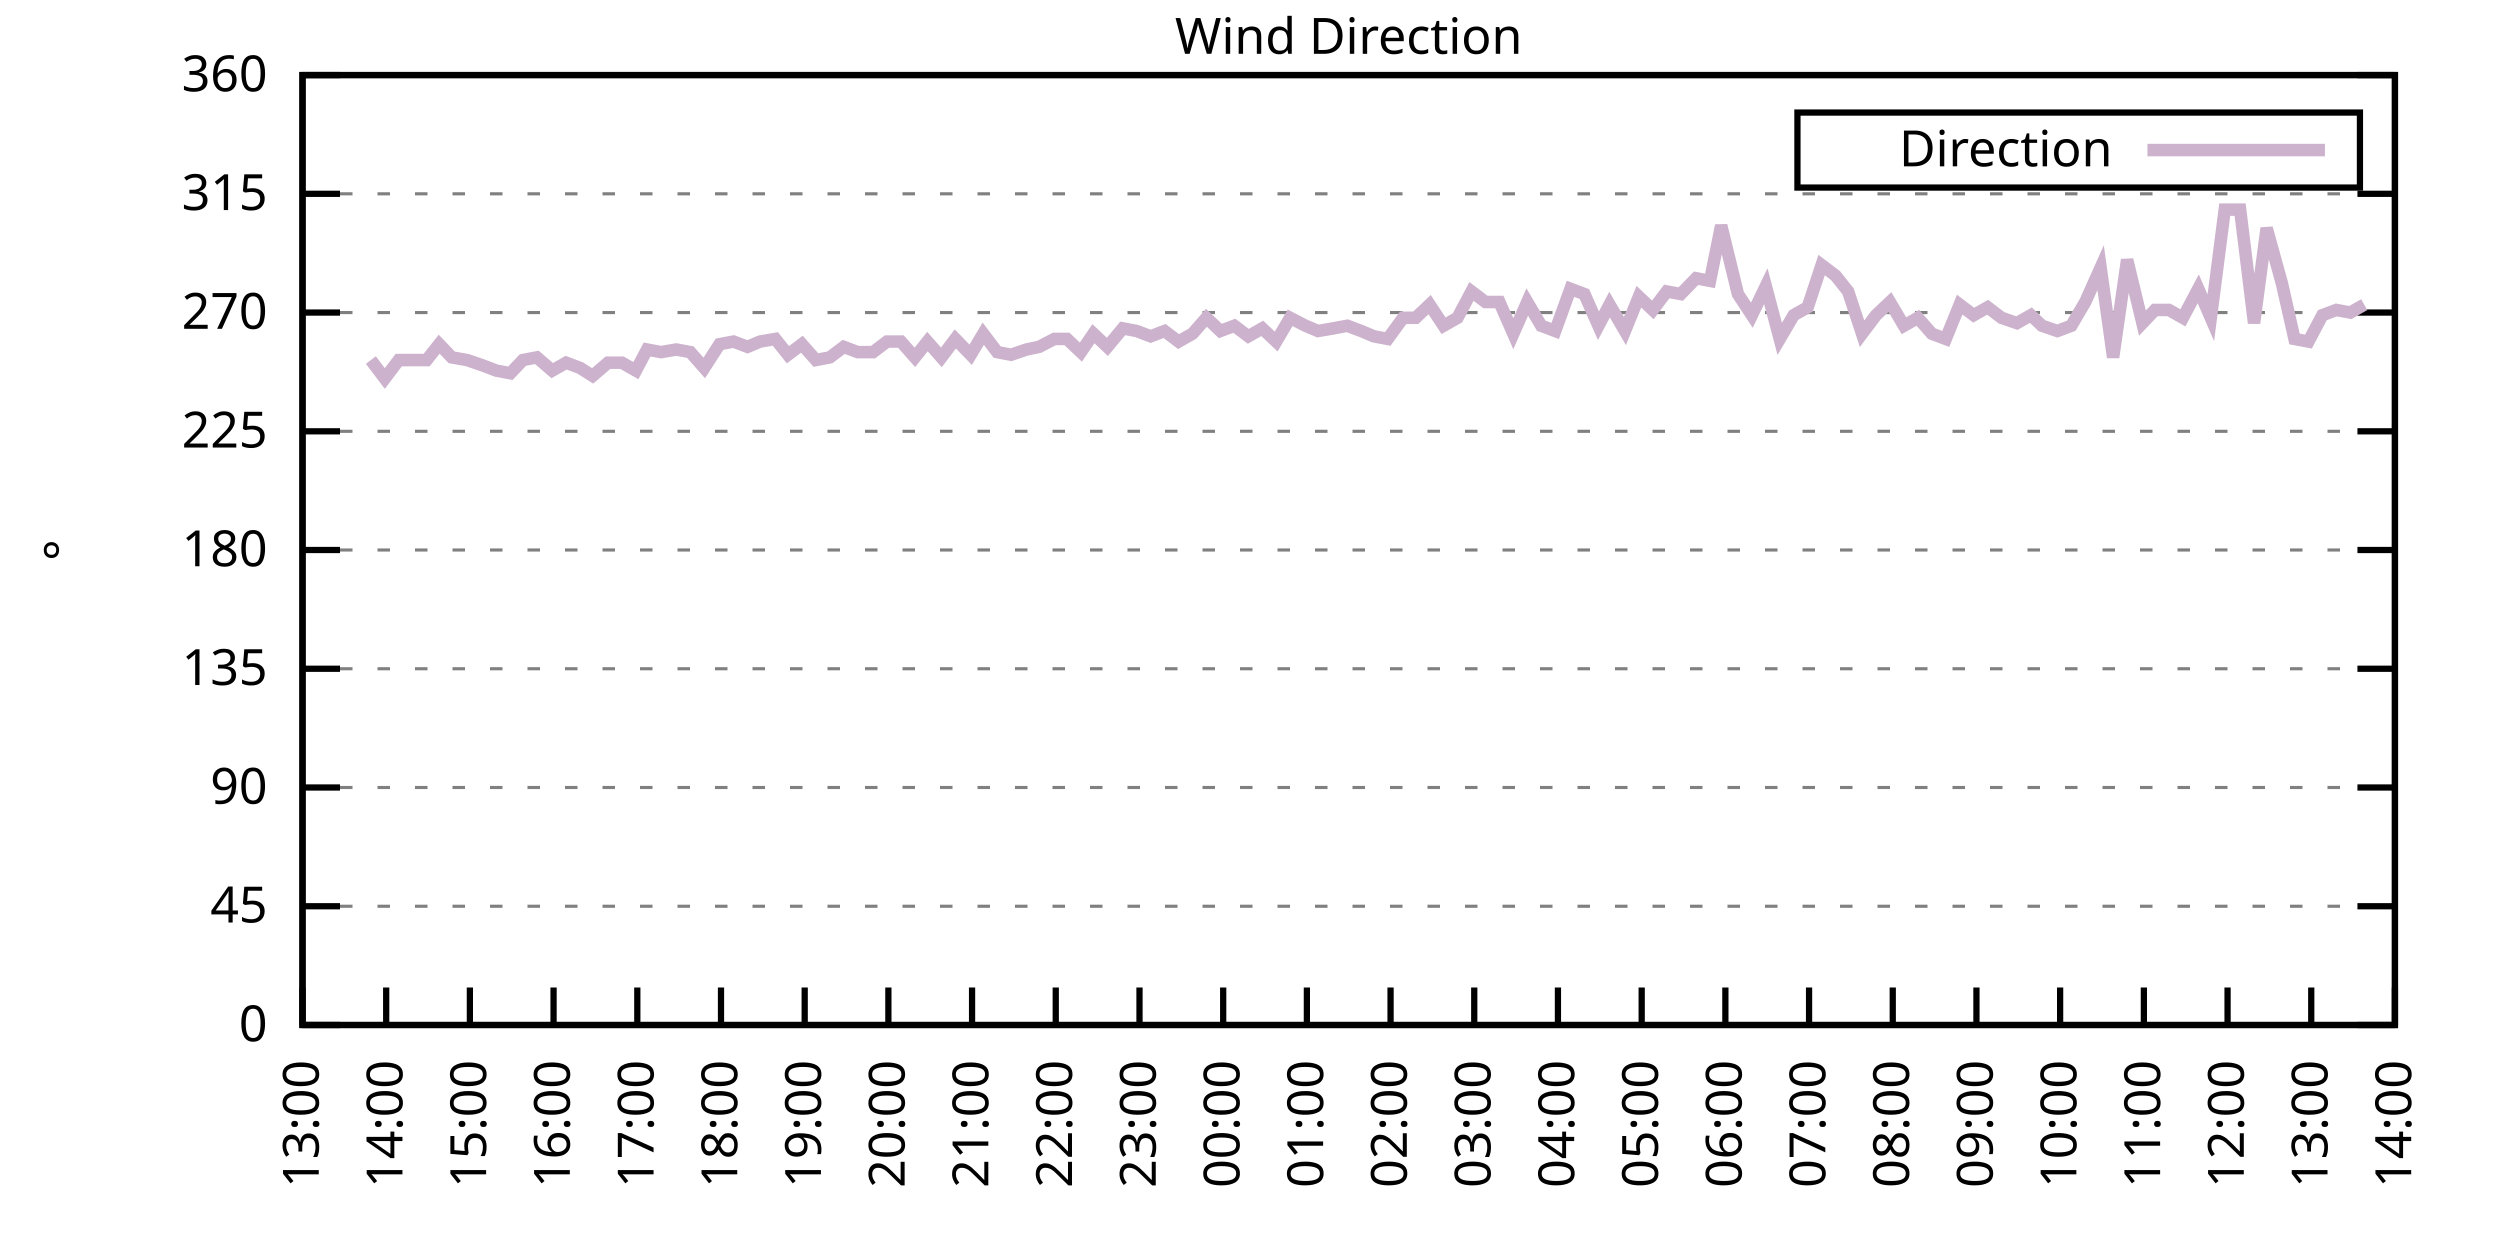
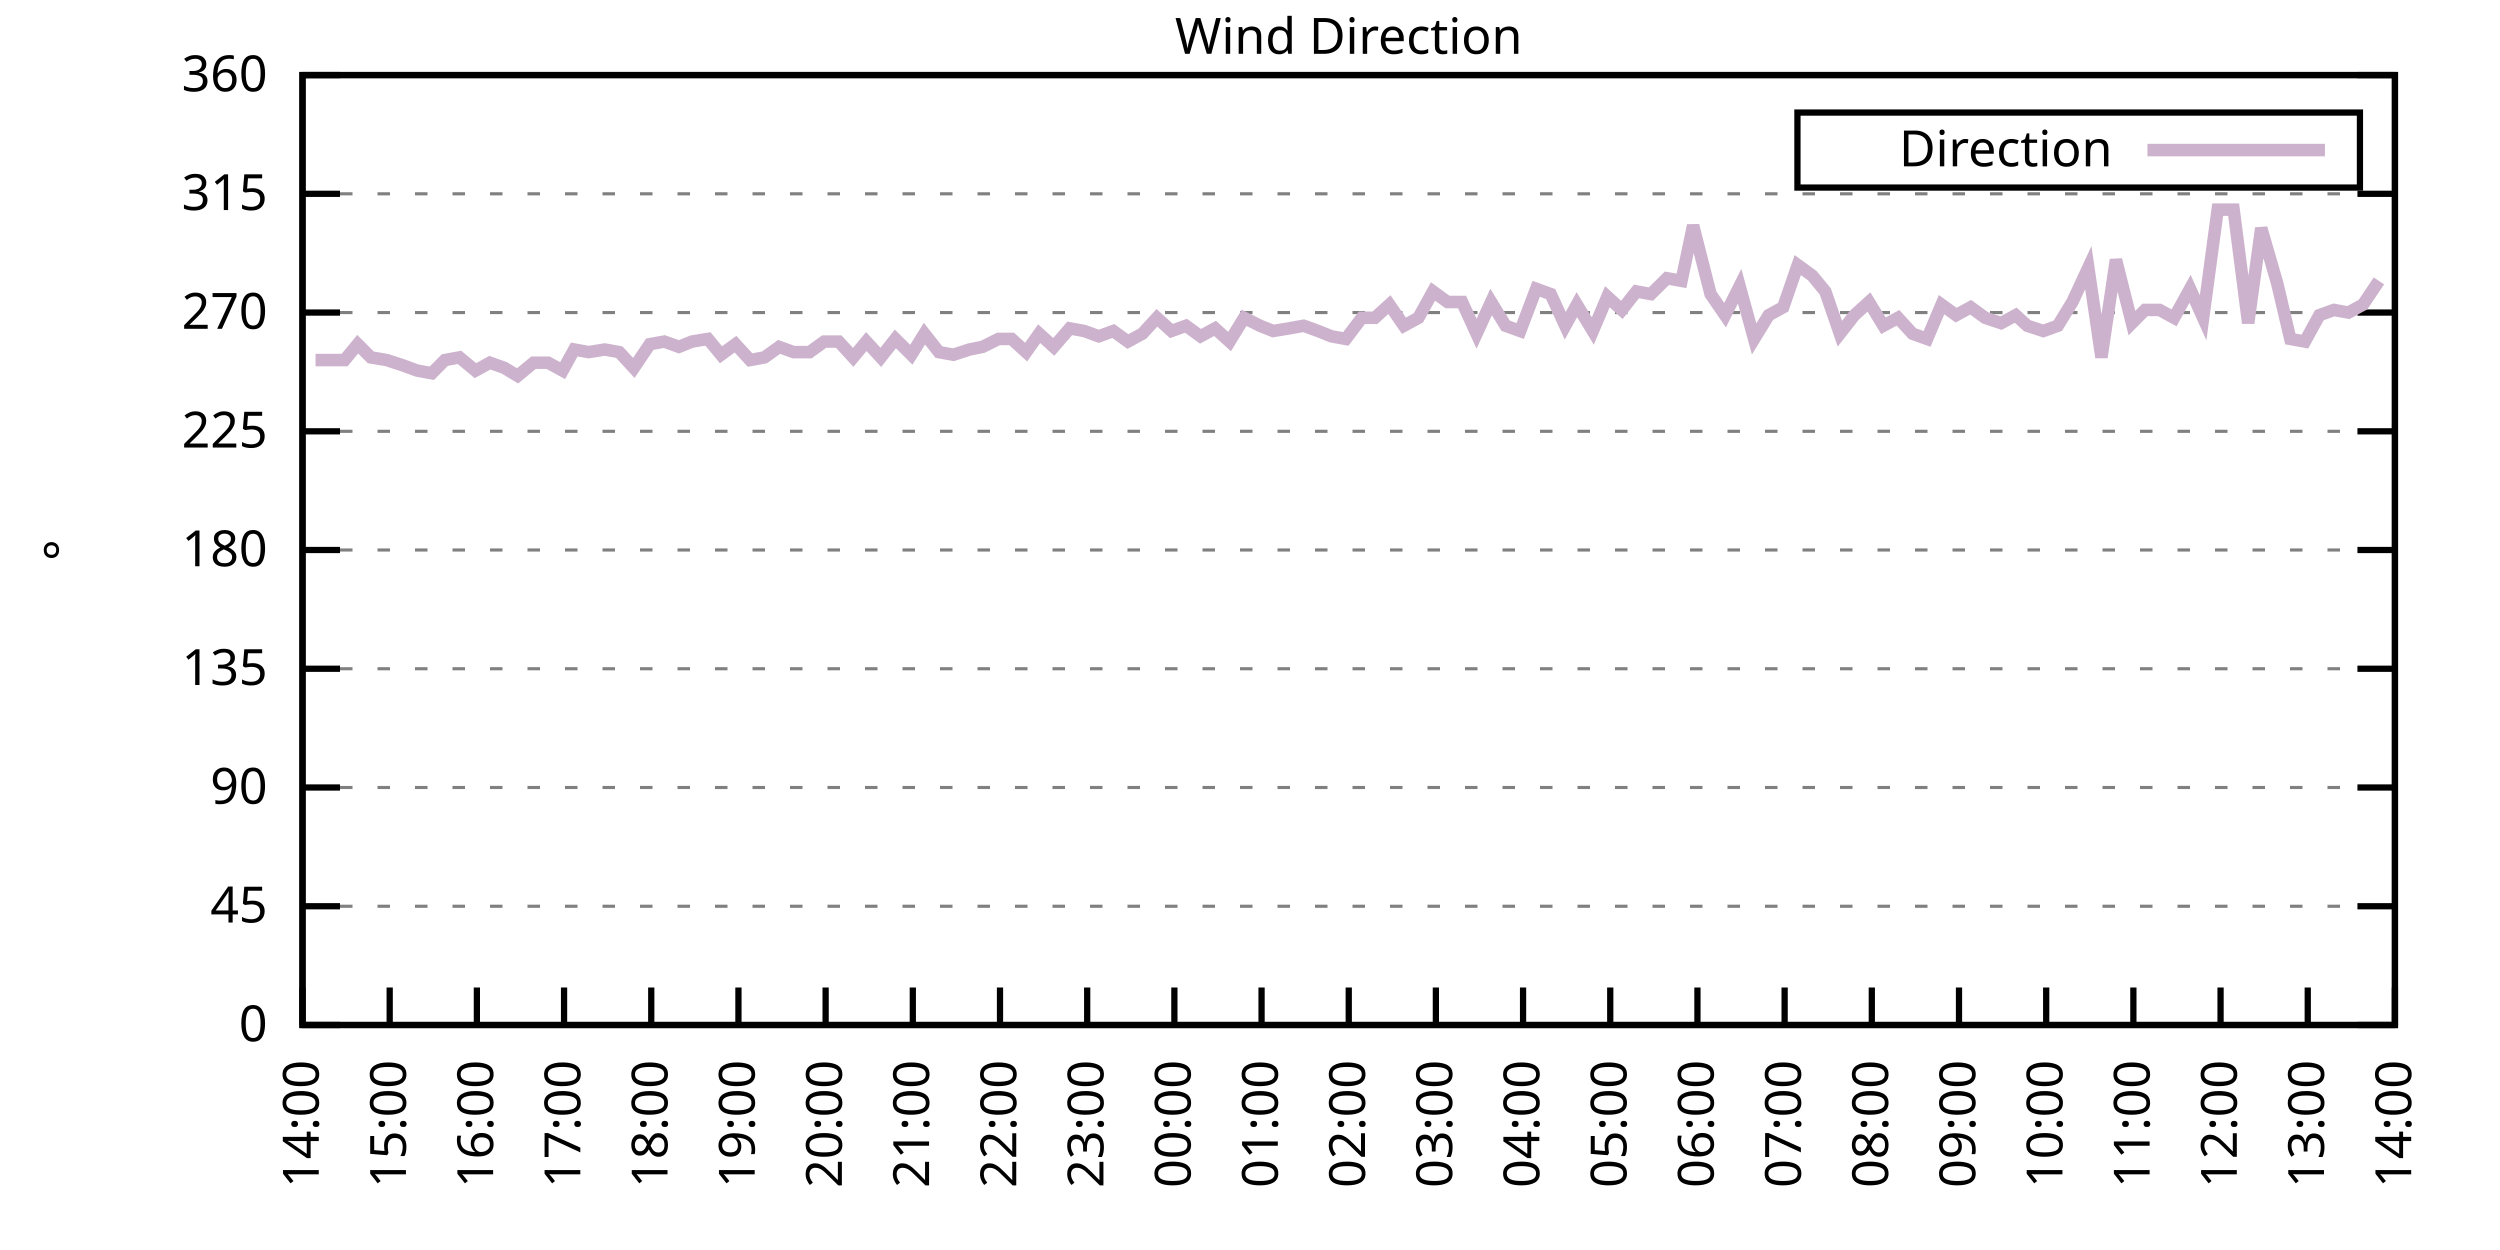
<svg xmlns="http://www.w3.org/2000/svg" xmlns:xlink="http://www.w3.org/1999/xlink" width="400" height="200" viewBox="0 0 400 200">
  <g id="gnuplot_canvas">
    <rect x="0" y="0" width="400" height="200" fill="none" />
    <defs>
      <circle id="gpDot" r="0.5" stroke-width="0.5" stroke="currentColor" />
      <path id="gpPt0" stroke-width="0.333" stroke="currentColor" d="M-1,0 h2 M0,-1 v2" />
      <path id="gpPt1" stroke-width="0.333" stroke="currentColor" d="M-1,-1 L1,1 M1,-1 L-1,1" />
      <path id="gpPt2" stroke-width="0.333" stroke="currentColor" d="M-1,0 L1,0 M0,-1 L0,1 M-1,-1 L1,1 M-1,1 L1,-1" />
      <rect id="gpPt3" stroke-width="0.333" stroke="currentColor" x="-1" y="-1" width="2" height="2" />
      <rect id="gpPt4" stroke-width="0.333" stroke="currentColor" fill="currentColor" x="-1" y="-1" width="2" height="2" />
      <circle id="gpPt5" stroke-width="0.333" stroke="currentColor" cx="0" cy="0" r="1" />
      <use xlink:href="#gpPt5" id="gpPt6" fill="currentColor" stroke="none" />
      <path id="gpPt7" stroke-width="0.333" stroke="currentColor" d="M0,-1.33 L-1.33,0.67 L1.33,0.67 z" />
      <use xlink:href="#gpPt7" id="gpPt8" fill="currentColor" stroke="none" />
      <use xlink:href="#gpPt7" id="gpPt9" stroke="currentColor" transform="rotate(180)" />
      <use xlink:href="#gpPt9" id="gpPt10" fill="currentColor" stroke="none" />
      <use xlink:href="#gpPt3" id="gpPt11" stroke="currentColor" transform="rotate(45)" />
      <use xlink:href="#gpPt11" id="gpPt12" fill="currentColor" stroke="none" />
      <path id="gpPt13" stroke-width="0.333" stroke="currentColor" d="M0,1.330 L1.265,0.411 L0.782,-1.067 L-0.782,-1.076 L-1.265,0.411 z" />
      <use xlink:href="#gpPt13" id="gpPt14" fill="currentColor" stroke="none" />
      <filter id="textbox" filterUnits="objectBoundingBox" x="0" y="0" height="1" width="1">
        <feFlood flood-color="white" flood-opacity="1" result="bgnd" />
        <feComposite in="SourceGraphic" in2="bgnd" operator="atop" />
      </filter>
      <filter id="greybox" filterUnits="objectBoundingBox" x="0" y="0" height="1" width="1">
        <feFlood flood-color="lightgrey" flood-opacity="1" result="grey" />
        <feComposite in="SourceGraphic" in2="grey" operator="atop" />
      </filter>
    </defs>
    <g fill="none" color="white" stroke="currentColor" stroke-width="1.00" stroke-linecap="butt" stroke-linejoin="miter">
</g>
    <g fill="none" color="black" stroke="currentColor" stroke-width="1.00" stroke-linecap="butt" stroke-linejoin="miter">
      <g stroke="none" shape-rendering="crispEdges">
        <polygon fill="rgb(255, 255, 255)" points="48.40,164.00 383.18,164.00 383.18,12.02 48.40,12.02 " />
      </g>
    </g>
    <g fill="none" color="black" stroke="currentColor" stroke-width="1.00" stroke-linecap="butt" stroke-linejoin="miter">
</g>
    <g fill="none" color="black" stroke="black" stroke-width="0.50" stroke-linecap="butt" stroke-linejoin="miter">
</g>
    <g fill="none" color="gray" stroke="currentColor" stroke-width="0.50" stroke-linecap="butt" stroke-linejoin="miter">
      <path stroke="gray" stroke-dasharray="2,4" class="gridline" d="M48.40,164.00 L383.19,164.00  " />
    </g>
    <g fill="none" color="gray" stroke="gray" stroke-width="1.00" stroke-linecap="butt" stroke-linejoin="miter">
</g>
    <g fill="none" color="black" stroke="currentColor" stroke-width="1.00" stroke-linecap="butt" stroke-linejoin="miter">
      <path stroke="black" d="M48.40,164.00 L54.40,164.00 M383.19,164.00 L377.19,164.00  " />
      <g transform="translate(42.80,166.60)" stroke="none" fill="black" font-family="Sans" font-size="8.00" text-anchor="end">
        <text>
          <tspan font-family="Sans"> 0</tspan>
        </text>
      </g>
    </g>
    <g fill="none" color="black" stroke="currentColor" stroke-width="1.00" stroke-linecap="butt" stroke-linejoin="miter">
</g>
    <g fill="none" color="black" stroke="black" stroke-width="0.50" stroke-linecap="butt" stroke-linejoin="miter">
</g>
    <g fill="none" color="gray" stroke="currentColor" stroke-width="0.50" stroke-linecap="butt" stroke-linejoin="miter">
      <path stroke="gray" stroke-dasharray="2,4" class="gridline" d="M48.40,145.00 L383.19,145.00  " />
    </g>
    <g fill="none" color="gray" stroke="gray" stroke-width="1.00" stroke-linecap="butt" stroke-linejoin="miter">
</g>
    <g fill="none" color="black" stroke="currentColor" stroke-width="1.00" stroke-linecap="butt" stroke-linejoin="miter">
      <path stroke="black" d="M48.40,145.00 L54.40,145.00 M383.19,145.00 L377.19,145.00  " />
      <g transform="translate(42.80,147.60)" stroke="none" fill="black" font-family="Sans" font-size="8.00" text-anchor="end">
        <text>
          <tspan font-family="Sans"> 45</tspan>
        </text>
      </g>
    </g>
    <g fill="none" color="black" stroke="currentColor" stroke-width="1.00" stroke-linecap="butt" stroke-linejoin="miter">
</g>
    <g fill="none" color="black" stroke="black" stroke-width="0.50" stroke-linecap="butt" stroke-linejoin="miter">
</g>
    <g fill="none" color="gray" stroke="currentColor" stroke-width="0.50" stroke-linecap="butt" stroke-linejoin="miter">
      <path stroke="gray" stroke-dasharray="2,4" class="gridline" d="M48.40,126.00 L383.19,126.00  " />
    </g>
    <g fill="none" color="gray" stroke="gray" stroke-width="1.00" stroke-linecap="butt" stroke-linejoin="miter">
</g>
    <g fill="none" color="black" stroke="currentColor" stroke-width="1.00" stroke-linecap="butt" stroke-linejoin="miter">
      <path stroke="black" d="M48.40,126.00 L54.40,126.00 M383.19,126.00 L377.19,126.00  " />
      <g transform="translate(42.80,128.60)" stroke="none" fill="black" font-family="Sans" font-size="8.00" text-anchor="end">
        <text>
          <tspan font-family="Sans"> 90</tspan>
        </text>
      </g>
    </g>
    <g fill="none" color="black" stroke="currentColor" stroke-width="1.00" stroke-linecap="butt" stroke-linejoin="miter">
</g>
    <g fill="none" color="black" stroke="black" stroke-width="0.50" stroke-linecap="butt" stroke-linejoin="miter">
</g>
    <g fill="none" color="gray" stroke="currentColor" stroke-width="0.50" stroke-linecap="butt" stroke-linejoin="miter">
      <path stroke="gray" stroke-dasharray="2,4" class="gridline" d="M48.40,107.00 L383.19,107.00  " />
    </g>
    <g fill="none" color="gray" stroke="gray" stroke-width="1.00" stroke-linecap="butt" stroke-linejoin="miter">
</g>
    <g fill="none" color="black" stroke="currentColor" stroke-width="1.00" stroke-linecap="butt" stroke-linejoin="miter">
      <path stroke="black" d="M48.40,107.00 L54.40,107.00 M383.19,107.00 L377.19,107.00  " />
      <g transform="translate(42.80,109.60)" stroke="none" fill="black" font-family="Sans" font-size="8.00" text-anchor="end">
        <text>
          <tspan font-family="Sans"> 135</tspan>
        </text>
      </g>
    </g>
    <g fill="none" color="black" stroke="currentColor" stroke-width="1.00" stroke-linecap="butt" stroke-linejoin="miter">
</g>
    <g fill="none" color="black" stroke="black" stroke-width="0.50" stroke-linecap="butt" stroke-linejoin="miter">
</g>
    <g fill="none" color="gray" stroke="currentColor" stroke-width="0.50" stroke-linecap="butt" stroke-linejoin="miter">
      <path stroke="gray" stroke-dasharray="2,4" class="gridline" d="M48.40,88.00 L383.19,88.00  " />
    </g>
    <g fill="none" color="gray" stroke="gray" stroke-width="1.00" stroke-linecap="butt" stroke-linejoin="miter">
</g>
    <g fill="none" color="black" stroke="currentColor" stroke-width="1.00" stroke-linecap="butt" stroke-linejoin="miter">
      <path stroke="black" d="M48.40,88.00 L54.40,88.00 M383.19,88.00 L377.19,88.00  " />
      <g transform="translate(42.80,90.60)" stroke="none" fill="black" font-family="Sans" font-size="8.00" text-anchor="end">
        <text>
          <tspan font-family="Sans"> 180</tspan>
        </text>
      </g>
    </g>
    <g fill="none" color="black" stroke="currentColor" stroke-width="1.00" stroke-linecap="butt" stroke-linejoin="miter">
</g>
    <g fill="none" color="black" stroke="black" stroke-width="0.50" stroke-linecap="butt" stroke-linejoin="miter">
</g>
    <g fill="none" color="gray" stroke="currentColor" stroke-width="0.50" stroke-linecap="butt" stroke-linejoin="miter">
      <path stroke="gray" stroke-dasharray="2,4" class="gridline" d="M48.40,69.01 L383.19,69.01  " />
    </g>
    <g fill="none" color="gray" stroke="gray" stroke-width="1.00" stroke-linecap="butt" stroke-linejoin="miter">
</g>
    <g fill="none" color="black" stroke="currentColor" stroke-width="1.00" stroke-linecap="butt" stroke-linejoin="miter">
      <path stroke="black" d="M48.40,69.01 L54.40,69.01 M383.19,69.01 L377.19,69.01  " />
      <g transform="translate(42.80,71.61)" stroke="none" fill="black" font-family="Sans" font-size="8.00" text-anchor="end">
        <text>
          <tspan font-family="Sans"> 225</tspan>
        </text>
      </g>
    </g>
    <g fill="none" color="black" stroke="currentColor" stroke-width="1.00" stroke-linecap="butt" stroke-linejoin="miter">
</g>
    <g fill="none" color="black" stroke="black" stroke-width="0.50" stroke-linecap="butt" stroke-linejoin="miter">
</g>
    <g fill="none" color="gray" stroke="currentColor" stroke-width="0.50" stroke-linecap="butt" stroke-linejoin="miter">
      <path stroke="gray" stroke-dasharray="2,4" class="gridline" d="M48.40,50.01 L383.19,50.01  " />
    </g>
    <g fill="none" color="gray" stroke="gray" stroke-width="1.00" stroke-linecap="butt" stroke-linejoin="miter">
</g>
    <g fill="none" color="black" stroke="currentColor" stroke-width="1.00" stroke-linecap="butt" stroke-linejoin="miter">
      <path stroke="black" d="M48.40,50.01 L54.40,50.01 M383.19,50.01 L377.19,50.01  " />
      <g transform="translate(42.80,52.61)" stroke="none" fill="black" font-family="Sans" font-size="8.00" text-anchor="end">
        <text>
          <tspan font-family="Sans"> 270</tspan>
        </text>
      </g>
    </g>
    <g fill="none" color="black" stroke="currentColor" stroke-width="1.00" stroke-linecap="butt" stroke-linejoin="miter">
</g>
    <g fill="none" color="black" stroke="black" stroke-width="0.50" stroke-linecap="butt" stroke-linejoin="miter">
</g>
    <g fill="none" color="gray" stroke="currentColor" stroke-width="0.50" stroke-linecap="butt" stroke-linejoin="miter">
      <path stroke="gray" stroke-dasharray="2,4" class="gridline" d="M48.40,31.01 L383.19,31.01  " />
    </g>
    <g fill="none" color="gray" stroke="gray" stroke-width="1.00" stroke-linecap="butt" stroke-linejoin="miter">
</g>
    <g fill="none" color="black" stroke="currentColor" stroke-width="1.00" stroke-linecap="butt" stroke-linejoin="miter">
      <path stroke="black" d="M48.40,31.01 L54.40,31.01 M383.19,31.01 L377.19,31.01  " />
      <g transform="translate(42.80,33.61)" stroke="none" fill="black" font-family="Sans" font-size="8.00" text-anchor="end">
        <text>
          <tspan font-family="Sans"> 315</tspan>
        </text>
      </g>
    </g>
    <g fill="none" color="black" stroke="currentColor" stroke-width="1.00" stroke-linecap="butt" stroke-linejoin="miter">
</g>
    <g fill="none" color="black" stroke="black" stroke-width="0.50" stroke-linecap="butt" stroke-linejoin="miter">
</g>
    <g fill="none" color="gray" stroke="currentColor" stroke-width="0.50" stroke-linecap="butt" stroke-linejoin="miter">
      <path stroke="gray" stroke-dasharray="2,4" class="gridline" d="M48.40,12.01 L383.19,12.01  " />
    </g>
    <g fill="none" color="gray" stroke="gray" stroke-width="1.00" stroke-linecap="butt" stroke-linejoin="miter">
</g>
    <g fill="none" color="black" stroke="currentColor" stroke-width="1.00" stroke-linecap="butt" stroke-linejoin="miter">
      <path stroke="black" d="M48.40,12.01 L54.40,12.01 M383.19,12.01 L377.19,12.01  " />
      <g transform="translate(42.80,14.61)" stroke="none" fill="black" font-family="Sans" font-size="8.00" text-anchor="end">
        <text>
          <tspan font-family="Sans"> 360</tspan>
        </text>
      </g>
    </g>
    <g fill="none" color="black" stroke="currentColor" stroke-width="1.00" stroke-linecap="butt" stroke-linejoin="miter">
      <path stroke="black" d="M48.40,164.00 L48.40,158.00  " />
      <g transform="translate(51.00,169.60) rotate(270.00)" stroke="none" fill="black" font-family="Sans" font-size="8.00" text-anchor="end">
        <text>
-           <tspan font-family="Sans">13:00</tspan>
-         </text>
-       </g>
-     </g>
-     <g fill="none" color="black" stroke="currentColor" stroke-width="1.00" stroke-linecap="butt" stroke-linejoin="miter">
-       <path stroke="black" d="M61.79,164.00 L61.79,158.00  " />
-       <g transform="translate(64.39,169.60) rotate(270.00)" stroke="none" fill="black" font-family="Sans" font-size="8.00" text-anchor="end">
-         <text>
          <tspan font-family="Sans">14:00</tspan>
        </text>
      </g>
    </g>
    <g fill="none" color="black" stroke="currentColor" stroke-width="1.00" stroke-linecap="butt" stroke-linejoin="miter">
-       <path stroke="black" d="M75.18,164.00 L75.18,158.00  " />
-       <g transform="translate(77.78,169.60) rotate(270.00)" stroke="none" fill="black" font-family="Sans" font-size="8.00" text-anchor="end">
+       <path stroke="black" d="M62.35,164.00 L62.35,158.00  " />
+       <g transform="translate(64.95,169.60) rotate(270.00)" stroke="none" fill="black" font-family="Sans" font-size="8.00" text-anchor="end">
        <text>
          <tspan font-family="Sans">15:00</tspan>
        </text>
      </g>
    </g>
    <g fill="none" color="black" stroke="currentColor" stroke-width="1.00" stroke-linecap="butt" stroke-linejoin="miter">
-       <path stroke="black" d="M88.57,164.00 L88.57,158.00  " />
-       <g transform="translate(91.17,169.60) rotate(270.00)" stroke="none" fill="black" font-family="Sans" font-size="8.00" text-anchor="end">
+       <path stroke="black" d="M76.30,164.00 L76.30,158.00  " />
+       <g transform="translate(78.90,169.60) rotate(270.00)" stroke="none" fill="black" font-family="Sans" font-size="8.00" text-anchor="end">
        <text>
          <tspan font-family="Sans">16:00</tspan>
        </text>
      </g>
    </g>
    <g fill="none" color="black" stroke="currentColor" stroke-width="1.00" stroke-linecap="butt" stroke-linejoin="miter">
-       <path stroke="black" d="M101.97,164.00 L101.97,158.00  " />
-       <g transform="translate(104.57,169.60) rotate(270.00)" stroke="none" fill="black" font-family="Sans" font-size="8.00" text-anchor="end">
+       <path stroke="black" d="M90.25,164.00 L90.25,158.00  " />
+       <g transform="translate(92.85,169.60) rotate(270.00)" stroke="none" fill="black" font-family="Sans" font-size="8.00" text-anchor="end">
        <text>
          <tspan font-family="Sans">17:00</tspan>
        </text>
      </g>
    </g>
    <g fill="none" color="black" stroke="currentColor" stroke-width="1.00" stroke-linecap="butt" stroke-linejoin="miter">
-       <path stroke="black" d="M115.36,164.00 L115.36,158.00  " />
-       <g transform="translate(117.96,169.60) rotate(270.00)" stroke="none" fill="black" font-family="Sans" font-size="8.00" text-anchor="end">
+       <path stroke="black" d="M104.20,164.00 L104.20,158.00  " />
+       <g transform="translate(106.80,169.60) rotate(270.00)" stroke="none" fill="black" font-family="Sans" font-size="8.00" text-anchor="end">
        <text>
          <tspan font-family="Sans">18:00</tspan>
        </text>
      </g>
    </g>
    <g fill="none" color="black" stroke="currentColor" stroke-width="1.00" stroke-linecap="butt" stroke-linejoin="miter">
-       <path stroke="black" d="M128.75,164.00 L128.75,158.00  " />
-       <g transform="translate(131.35,169.60) rotate(270.00)" stroke="none" fill="black" font-family="Sans" font-size="8.00" text-anchor="end">
+       <path stroke="black" d="M118.15,164.00 L118.15,158.00  " />
+       <g transform="translate(120.75,169.60) rotate(270.00)" stroke="none" fill="black" font-family="Sans" font-size="8.00" text-anchor="end">
        <text>
          <tspan font-family="Sans">19:00</tspan>
        </text>
      </g>
    </g>
    <g fill="none" color="black" stroke="currentColor" stroke-width="1.00" stroke-linecap="butt" stroke-linejoin="miter">
-       <path stroke="black" d="M142.14,164.00 L142.14,158.00  " />
-       <g transform="translate(144.74,169.60) rotate(270.00)" stroke="none" fill="black" font-family="Sans" font-size="8.00" text-anchor="end">
+       <path stroke="black" d="M132.10,164.00 L132.10,158.00  " />
+       <g transform="translate(134.70,169.60) rotate(270.00)" stroke="none" fill="black" font-family="Sans" font-size="8.00" text-anchor="end">
        <text>
          <tspan font-family="Sans">20:00</tspan>
        </text>
      </g>
    </g>
    <g fill="none" color="black" stroke="currentColor" stroke-width="1.00" stroke-linecap="butt" stroke-linejoin="miter">
-       <path stroke="black" d="M155.53,164.00 L155.53,158.00  " />
-       <g transform="translate(158.13,169.60) rotate(270.00)" stroke="none" fill="black" font-family="Sans" font-size="8.00" text-anchor="end">
+       <path stroke="black" d="M146.05,164.00 L146.05,158.00  " />
+       <g transform="translate(148.65,169.60) rotate(270.00)" stroke="none" fill="black" font-family="Sans" font-size="8.00" text-anchor="end">
        <text>
          <tspan font-family="Sans">21:00</tspan>
        </text>
      </g>
    </g>
    <g fill="none" color="black" stroke="currentColor" stroke-width="1.00" stroke-linecap="butt" stroke-linejoin="miter">
-       <path stroke="black" d="M168.92,164.00 L168.92,158.00  " />
-       <g transform="translate(171.52,169.60) rotate(270.00)" stroke="none" fill="black" font-family="Sans" font-size="8.00" text-anchor="end">
+       <path stroke="black" d="M160.00,164.00 L160.00,158.00  " />
+       <g transform="translate(162.60,169.60) rotate(270.00)" stroke="none" fill="black" font-family="Sans" font-size="8.00" text-anchor="end">
        <text>
          <tspan font-family="Sans">22:00</tspan>
        </text>
      </g>
    </g>
    <g fill="none" color="black" stroke="currentColor" stroke-width="1.00" stroke-linecap="butt" stroke-linejoin="miter">
-       <path stroke="black" d="M182.32,164.00 L182.32,158.00  " />
-       <g transform="translate(184.92,169.60) rotate(270.00)" stroke="none" fill="black" font-family="Sans" font-size="8.00" text-anchor="end">
+       <path stroke="black" d="M173.95,164.00 L173.95,158.00  " />
+       <g transform="translate(176.55,169.60) rotate(270.00)" stroke="none" fill="black" font-family="Sans" font-size="8.00" text-anchor="end">
        <text>
          <tspan font-family="Sans">23:00</tspan>
        </text>
      </g>
    </g>
    <g fill="none" color="black" stroke="currentColor" stroke-width="1.00" stroke-linecap="butt" stroke-linejoin="miter">
-       <path stroke="black" d="M195.71,164.00 L195.71,158.00  " />
-       <g transform="translate(198.31,169.60) rotate(270.00)" stroke="none" fill="black" font-family="Sans" font-size="8.00" text-anchor="end">
+       <path stroke="black" d="M187.90,164.00 L187.90,158.00  " />
+       <g transform="translate(190.50,169.60) rotate(270.00)" stroke="none" fill="black" font-family="Sans" font-size="8.00" text-anchor="end">
        <text>
          <tspan font-family="Sans">00:00</tspan>
        </text>
      </g>
    </g>
    <g fill="none" color="black" stroke="currentColor" stroke-width="1.00" stroke-linecap="butt" stroke-linejoin="miter">
-       <path stroke="black" d="M209.10,164.00 L209.10,158.00  " />
-       <g transform="translate(211.70,169.60) rotate(270.00)" stroke="none" fill="black" font-family="Sans" font-size="8.00" text-anchor="end">
+       <path stroke="black" d="M201.85,164.00 L201.85,158.00  " />
+       <g transform="translate(204.45,169.60) rotate(270.00)" stroke="none" fill="black" font-family="Sans" font-size="8.00" text-anchor="end">
        <text>
          <tspan font-family="Sans">01:00</tspan>
        </text>
      </g>
    </g>
    <g fill="none" color="black" stroke="currentColor" stroke-width="1.00" stroke-linecap="butt" stroke-linejoin="miter">
-       <path stroke="black" d="M222.49,164.00 L222.49,158.00  " />
-       <g transform="translate(225.09,169.60) rotate(270.00)" stroke="none" fill="black" font-family="Sans" font-size="8.00" text-anchor="end">
+       <path stroke="black" d="M215.80,164.00 L215.80,158.00  " />
+       <g transform="translate(218.40,169.60) rotate(270.00)" stroke="none" fill="black" font-family="Sans" font-size="8.00" text-anchor="end">
        <text>
          <tspan font-family="Sans">02:00</tspan>
        </text>
      </g>
    </g>
    <g fill="none" color="black" stroke="currentColor" stroke-width="1.00" stroke-linecap="butt" stroke-linejoin="miter">
-       <path stroke="black" d="M235.88,164.00 L235.88,158.00  " />
-       <g transform="translate(238.48,169.60) rotate(270.00)" stroke="none" fill="black" font-family="Sans" font-size="8.00" text-anchor="end">
+       <path stroke="black" d="M229.74,164.00 L229.74,158.00  " />
+       <g transform="translate(232.34,169.60) rotate(270.00)" stroke="none" fill="black" font-family="Sans" font-size="8.00" text-anchor="end">
        <text>
          <tspan font-family="Sans">03:00</tspan>
        </text>
      </g>
    </g>
    <g fill="none" color="black" stroke="currentColor" stroke-width="1.00" stroke-linecap="butt" stroke-linejoin="miter">
-       <path stroke="black" d="M249.27,164.00 L249.27,158.00  " />
-       <g transform="translate(251.87,169.60) rotate(270.00)" stroke="none" fill="black" font-family="Sans" font-size="8.00" text-anchor="end">
+       <path stroke="black" d="M243.69,164.00 L243.69,158.00  " />
+       <g transform="translate(246.29,169.60) rotate(270.00)" stroke="none" fill="black" font-family="Sans" font-size="8.00" text-anchor="end">
        <text>
          <tspan font-family="Sans">04:00</tspan>
        </text>
      </g>
    </g>
    <g fill="none" color="black" stroke="currentColor" stroke-width="1.00" stroke-linecap="butt" stroke-linejoin="miter">
-       <path stroke="black" d="M262.67,164.00 L262.67,158.00  " />
-       <g transform="translate(265.27,169.60) rotate(270.00)" stroke="none" fill="black" font-family="Sans" font-size="8.00" text-anchor="end">
+       <path stroke="black" d="M257.64,164.00 L257.64,158.00  " />
+       <g transform="translate(260.24,169.60) rotate(270.00)" stroke="none" fill="black" font-family="Sans" font-size="8.00" text-anchor="end">
        <text>
          <tspan font-family="Sans">05:00</tspan>
        </text>
      </g>
    </g>
    <g fill="none" color="black" stroke="currentColor" stroke-width="1.00" stroke-linecap="butt" stroke-linejoin="miter">
-       <path stroke="black" d="M276.06,164.00 L276.06,158.00  " />
-       <g transform="translate(278.66,169.60) rotate(270.00)" stroke="none" fill="black" font-family="Sans" font-size="8.00" text-anchor="end">
+       <path stroke="black" d="M271.59,164.00 L271.59,158.00  " />
+       <g transform="translate(274.19,169.60) rotate(270.00)" stroke="none" fill="black" font-family="Sans" font-size="8.00" text-anchor="end">
        <text>
          <tspan font-family="Sans">06:00</tspan>
        </text>
      </g>
    </g>
    <g fill="none" color="black" stroke="currentColor" stroke-width="1.00" stroke-linecap="butt" stroke-linejoin="miter">
-       <path stroke="black" d="M289.45,164.00 L289.45,158.00  " />
-       <g transform="translate(292.05,169.60) rotate(270.00)" stroke="none" fill="black" font-family="Sans" font-size="8.00" text-anchor="end">
+       <path stroke="black" d="M285.54,164.00 L285.54,158.00  " />
+       <g transform="translate(288.14,169.60) rotate(270.00)" stroke="none" fill="black" font-family="Sans" font-size="8.00" text-anchor="end">
        <text>
          <tspan font-family="Sans">07:00</tspan>
        </text>
      </g>
    </g>
    <g fill="none" color="black" stroke="currentColor" stroke-width="1.00" stroke-linecap="butt" stroke-linejoin="miter">
-       <path stroke="black" d="M302.84,164.00 L302.84,158.00  " />
-       <g transform="translate(305.44,169.60) rotate(270.00)" stroke="none" fill="black" font-family="Sans" font-size="8.00" text-anchor="end">
+       <path stroke="black" d="M299.49,164.00 L299.49,158.00  " />
+       <g transform="translate(302.09,169.60) rotate(270.00)" stroke="none" fill="black" font-family="Sans" font-size="8.00" text-anchor="end">
        <text>
          <tspan font-family="Sans">08:00</tspan>
        </text>
      </g>
    </g>
    <g fill="none" color="black" stroke="currentColor" stroke-width="1.00" stroke-linecap="butt" stroke-linejoin="miter">
-       <path stroke="black" d="M316.23,164.00 L316.23,158.00  " />
-       <g transform="translate(318.83,169.60) rotate(270.00)" stroke="none" fill="black" font-family="Sans" font-size="8.00" text-anchor="end">
+       <path stroke="black" d="M313.44,164.00 L313.44,158.00  " />
+       <g transform="translate(316.04,169.60) rotate(270.00)" stroke="none" fill="black" font-family="Sans" font-size="8.00" text-anchor="end">
        <text>
          <tspan font-family="Sans">09:00</tspan>
        </text>
      </g>
    </g>
    <g fill="none" color="black" stroke="currentColor" stroke-width="1.00" stroke-linecap="butt" stroke-linejoin="miter">
-       <path stroke="black" d="M329.62,164.00 L329.62,158.00  " />
-       <g transform="translate(332.22,169.60) rotate(270.00)" stroke="none" fill="black" font-family="Sans" font-size="8.00" text-anchor="end">
+       <path stroke="black" d="M327.39,164.00 L327.39,158.00  " />
+       <g transform="translate(329.99,169.60) rotate(270.00)" stroke="none" fill="black" font-family="Sans" font-size="8.00" text-anchor="end">
        <text>
          <tspan font-family="Sans">10:00</tspan>
        </text>
      </g>
    </g>
    <g fill="none" color="black" stroke="currentColor" stroke-width="1.00" stroke-linecap="butt" stroke-linejoin="miter">
-       <path stroke="black" d="M343.02,164.00 L343.02,158.00  " />
-       <g transform="translate(345.62,169.60) rotate(270.00)" stroke="none" fill="black" font-family="Sans" font-size="8.00" text-anchor="end">
+       <path stroke="black" d="M341.34,164.00 L341.34,158.00  " />
+       <g transform="translate(343.94,169.60) rotate(270.00)" stroke="none" fill="black" font-family="Sans" font-size="8.00" text-anchor="end">
        <text>
          <tspan font-family="Sans">11:00</tspan>
        </text>
      </g>
    </g>
    <g fill="none" color="black" stroke="currentColor" stroke-width="1.00" stroke-linecap="butt" stroke-linejoin="miter">
-       <path stroke="black" d="M356.41,164.00 L356.41,158.00  " />
-       <g transform="translate(359.01,169.60) rotate(270.00)" stroke="none" fill="black" font-family="Sans" font-size="8.00" text-anchor="end">
+       <path stroke="black" d="M355.29,164.00 L355.29,158.00  " />
+       <g transform="translate(357.89,169.60) rotate(270.00)" stroke="none" fill="black" font-family="Sans" font-size="8.00" text-anchor="end">
        <text>
          <tspan font-family="Sans">12:00</tspan>
        </text>
      </g>
    </g>
    <g fill="none" color="black" stroke="currentColor" stroke-width="1.00" stroke-linecap="butt" stroke-linejoin="miter">
-       <path stroke="black" d="M369.80,164.00 L369.80,158.00  " />
-       <g transform="translate(372.40,169.60) rotate(270.00)" stroke="none" fill="black" font-family="Sans" font-size="8.00" text-anchor="end">
+       <path stroke="black" d="M369.24,164.00 L369.24,158.00  " />
+       <g transform="translate(371.84,169.60) rotate(270.00)" stroke="none" fill="black" font-family="Sans" font-size="8.00" text-anchor="end">
        <text>
          <tspan font-family="Sans">13:00</tspan>
        </text>
      </g>
    </g>
    <g fill="none" color="black" stroke="currentColor" stroke-width="1.00" stroke-linecap="butt" stroke-linejoin="miter">
      <path stroke="black" d="M383.19,164.00 L383.19,158.00  " />
      <g transform="translate(385.79,169.60) rotate(270.00)" stroke="none" fill="black" font-family="Sans" font-size="8.00" text-anchor="end">
        <text>
          <tspan font-family="Sans">14:00</tspan>
        </text>
      </g>
    </g>
    <g fill="none" color="black" stroke="currentColor" stroke-width="1.00" stroke-linecap="butt" stroke-linejoin="miter">
</g>
    <g fill="none" color="black" stroke="currentColor" stroke-width="1.00" stroke-linecap="butt" stroke-linejoin="miter">
      <path stroke="black" d="M48.40,12.01 L48.40,164.00 L383.19,164.00 L383.19,12.01 L48.40,12.01 Z  " />
    </g>
    <g fill="none" color="black" stroke="currentColor" stroke-width="1.00" stroke-linecap="butt" stroke-linejoin="miter">
</g>
    <g fill="none" color="black" stroke="currentColor" stroke-width="1.00" stroke-linecap="butt" stroke-linejoin="miter">
      <path stroke="black" d="M287.59,30.01 L287.59,18.01 L377.59,18.01 L377.59,30.01 L287.59,30.01 Z  " />
    </g>
    <g id="Wind_direction_plot_1">
      <g fill="none" color="white" stroke="black" stroke-width="2.00" stroke-linecap="butt" stroke-linejoin="miter">
</g>
      <g fill="none" color="black" stroke="currentColor" stroke-width="2.00" stroke-linecap="butt" stroke-linejoin="miter">
        <g transform="translate(337.99,26.61)" stroke="none" fill="black" font-family="Sans" font-size="8.00" text-anchor="end">
          <text>
            <tspan font-family="Sans">Direction</tspan>
          </text>
        </g>
      </g>
      <g fill="none" color="black" stroke="currentColor" stroke-width="2.00" stroke-linecap="butt" stroke-linejoin="miter">
-         <path stroke="rgb(204, 178, 204)" d="M343.59,24.01 L371.99,24.01 M59.34,57.61 L61.57,60.56 L63.80,57.61 L66.03,57.61 L68.26,57.61 L70.27,55.07   L72.28,57.18 L74.74,57.61 L77.19,58.45 L79.42,59.30 L81.66,59.72 L83.66,57.61 L85.90,57.18 L88.35,59.30   L90.58,58.03 L92.82,58.87 L94.82,60.14 L97.28,58.03 L99.51,58.03 L101.74,59.30 L103.53,55.92 L105.76,56.34   L108.22,55.92 L110.45,56.34 L112.68,58.87 L115.13,55.07 L117.37,54.65 L119.60,55.50 L121.61,54.65 L124.06,54.23   L126.07,56.76 L128.30,55.07 L130.54,57.61 L132.77,57.18 L135.00,55.50 L137.23,56.34 L139.69,56.34 L141.92,54.65   L144.15,54.65 L146.38,57.18 L148.39,54.65 L150.62,57.18 L152.85,54.23 L155.31,56.76 L157.32,53.39 L159.55,56.34   L161.78,56.76 L164.24,55.92 L166.25,55.50 L168.70,54.23 L170.71,54.23 L172.94,56.34 L174.95,53.39 L177.18,55.50   L179.64,52.54 L181.87,52.96 L184.10,53.81 L186.33,52.96 L188.57,54.65 L190.80,53.39 L193.03,50.85 L195.26,52.96   L197.49,52.12 L199.73,53.81 L201.96,52.54 L204.19,54.65 L206.42,50.85 L208.88,52.12 L210.88,52.96 L213.34,52.54   L215.57,52.12 L217.80,52.96 L219.81,53.81 L222.04,54.23 L224.50,50.85 L226.51,50.85 L228.74,48.74 L230.97,52.12   L233.20,50.85 L235.44,46.63 L237.67,48.32 L239.90,48.32 L242.13,53.39 L244.36,48.32 L246.60,52.12 L248.83,52.96   L251.28,46.21 L253.51,47.05 L255.75,52.12 L257.53,48.74 L259.99,52.96 L262.22,47.47 L264.45,49.59 L266.68,46.63   L268.92,47.05 L271.37,44.52 L273.60,44.94 L275.39,36.08 L278.07,47.05 L280.30,50.43 L282.53,45.79 L284.76,54.23   L286.99,50.43 L289.23,49.16 L291.46,42.41 L293.69,44.10 L295.70,46.63 L297.93,53.39 L300.16,50.43 L302.39,48.32   L304.63,52.12 L306.86,50.85 L309.09,53.39 L311.32,54.23 L313.55,48.74 L315.79,50.43 L318.02,49.16 L320.25,50.85   L322.70,51.70 L324.94,50.43 L326.72,52.12 L329.18,52.96 L331.41,52.12 L333.64,48.32 L336.10,42.83 L338.10,57.18   L340.34,41.56 L342.79,51.70 L344.80,49.59 L347.03,49.59 L349.26,50.85 L351.72,46.21 L353.73,50.85 L355.96,33.54   L358.42,33.54 L360.65,51.70 L362.66,36.50 L365.11,45.36 L367.12,54.23 L369.35,54.65 L371.58,50.43 L373.82,49.59   L376.05,50.01 L378.28,48.74  " />
+         <path stroke="rgb(204, 178, 204)" d="M343.59,24.01 L371.99,24.01 M50.49,57.61 L52.82,57.61 L55.14,57.61 L57.23,55.07 L59.33,57.18 L61.88,57.61   L64.44,58.45 L66.77,59.30 L69.09,59.72 L71.18,57.61 L73.51,57.18 L76.07,59.30 L78.39,58.03 L80.72,58.87   L82.81,60.14 L85.37,58.03 L87.69,58.03 L90.02,59.30 L91.88,55.92 L94.20,56.34 L96.76,55.92 L99.08,56.34   L101.41,58.87 L103.97,55.07 L106.29,54.65 L108.62,55.50 L110.71,54.65 L113.27,54.23 L115.36,56.76 L117.68,55.07   L120.01,57.61 L122.33,57.18 L124.66,55.50 L126.98,56.34 L129.54,56.34 L131.87,54.65 L134.19,54.65 L136.51,57.18   L138.61,54.65 L140.93,57.18 L143.26,54.23 L145.81,56.76 L147.91,53.39 L150.23,56.34 L152.56,56.76 L155.11,55.92   L157.21,55.50 L159.76,54.23 L161.86,54.23 L164.18,56.34 L166.27,53.39 L168.60,55.50 L171.16,52.54 L173.48,52.96   L175.81,53.81 L178.13,52.96 L180.46,54.65 L182.78,53.39 L185.11,50.85 L187.43,52.96 L189.76,52.12 L192.08,53.81   L194.41,52.54 L196.73,54.65 L199.06,50.85 L201.61,52.12 L203.71,52.96 L206.26,52.54 L208.59,52.12 L210.91,52.96   L213.01,53.81 L215.33,54.23 L217.89,50.85 L219.98,50.85 L222.30,48.74 L224.63,52.12 L226.95,50.85 L229.28,46.63   L231.60,48.32 L233.93,48.32 L236.25,53.39 L238.58,48.32 L240.90,52.12 L243.23,52.96 L245.79,46.21 L248.11,47.05   L250.44,52.12 L252.30,48.74 L254.85,52.96 L257.18,47.47 L259.50,49.59 L261.83,46.63 L264.15,47.05 L266.71,44.52   L269.04,44.94 L270.90,36.08 L273.69,47.05 L276.01,50.43 L278.34,45.79 L280.66,54.23 L282.99,50.43 L285.31,49.16   L287.64,42.41 L289.96,44.10 L292.05,46.63 L294.38,53.39 L296.70,50.43 L299.03,48.32 L301.35,52.12 L303.68,50.85   L306.00,53.39 L308.33,54.23 L310.65,48.74 L312.98,50.43 L315.30,49.16 L317.63,50.85 L320.18,51.70 L322.51,50.43   L324.37,52.12 L326.93,52.96 L329.25,52.12 L331.58,48.32 L334.13,42.83 L336.23,57.18 L338.55,41.56 L341.11,51.70   L343.20,49.59 L345.53,49.59 L347.85,50.85 L350.41,46.21 L352.50,50.85 L354.83,33.54 L357.38,33.54 L359.71,51.70   L361.80,36.50 L364.36,45.36 L366.45,54.23 L368.78,54.65 L371.10,50.43 L373.43,49.59 L375.75,50.01 L378.08,48.74   L380.63,44.94  " />
      </g>
    </g>
    <g fill="none" color="black" stroke="currentColor" stroke-width="2.00" stroke-linecap="butt" stroke-linejoin="miter">
</g>
    <g fill="none" color="black" stroke="black" stroke-width="1.00" stroke-linecap="butt" stroke-linejoin="miter">
</g>
    <g fill="none" color="black" stroke="currentColor" stroke-width="1.00" stroke-linecap="butt" stroke-linejoin="miter">
      <path stroke="black" d="M48.40,12.01 L48.40,164.00 L383.19,164.00 L383.19,12.01 L48.40,12.01 Z  " />
      <g transform="translate(12.80,88.01) rotate(270.00)" stroke="none" fill="black" font-family="Sans" font-size="8.00" text-anchor="middle">
        <text>
          <tspan font-family="Sans">°</tspan>
        </text>
      </g>
    </g>
    <g fill="none" color="black" stroke="currentColor" stroke-width="1.00" stroke-linecap="butt" stroke-linejoin="miter">
</g>
    <g fill="none" color="black" stroke="currentColor" stroke-width="1.00" stroke-linecap="butt" stroke-linejoin="miter">
      <g transform="translate(215.79,8.61)" stroke="none" fill="black" font-family="Sans" font-size="8.00" text-anchor="middle">
        <text>
          <tspan font-family="Sans">Wind Direction</tspan>
        </text>
      </g>
    </g>
    <g fill="none" color="black" stroke="currentColor" stroke-width="1.00" stroke-linecap="butt" stroke-linejoin="miter">
</g>
  </g>
</svg>
